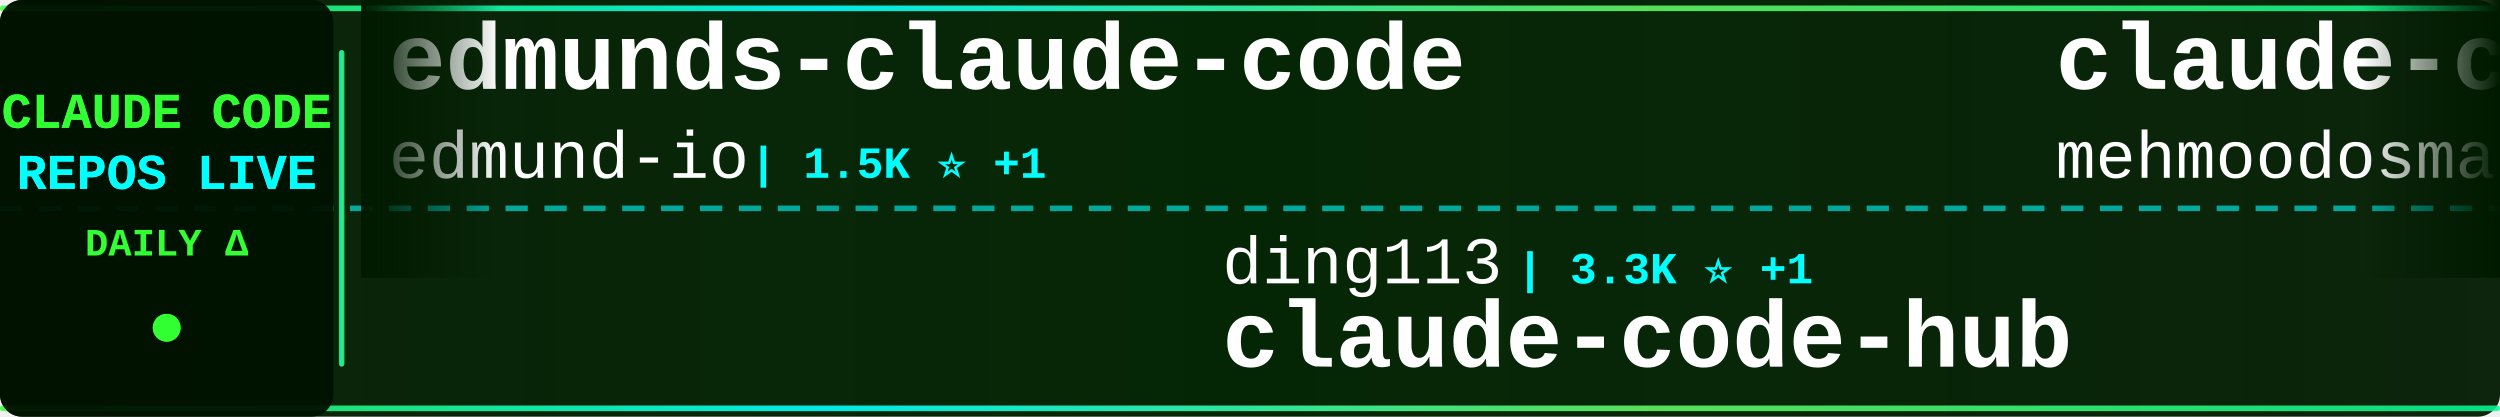
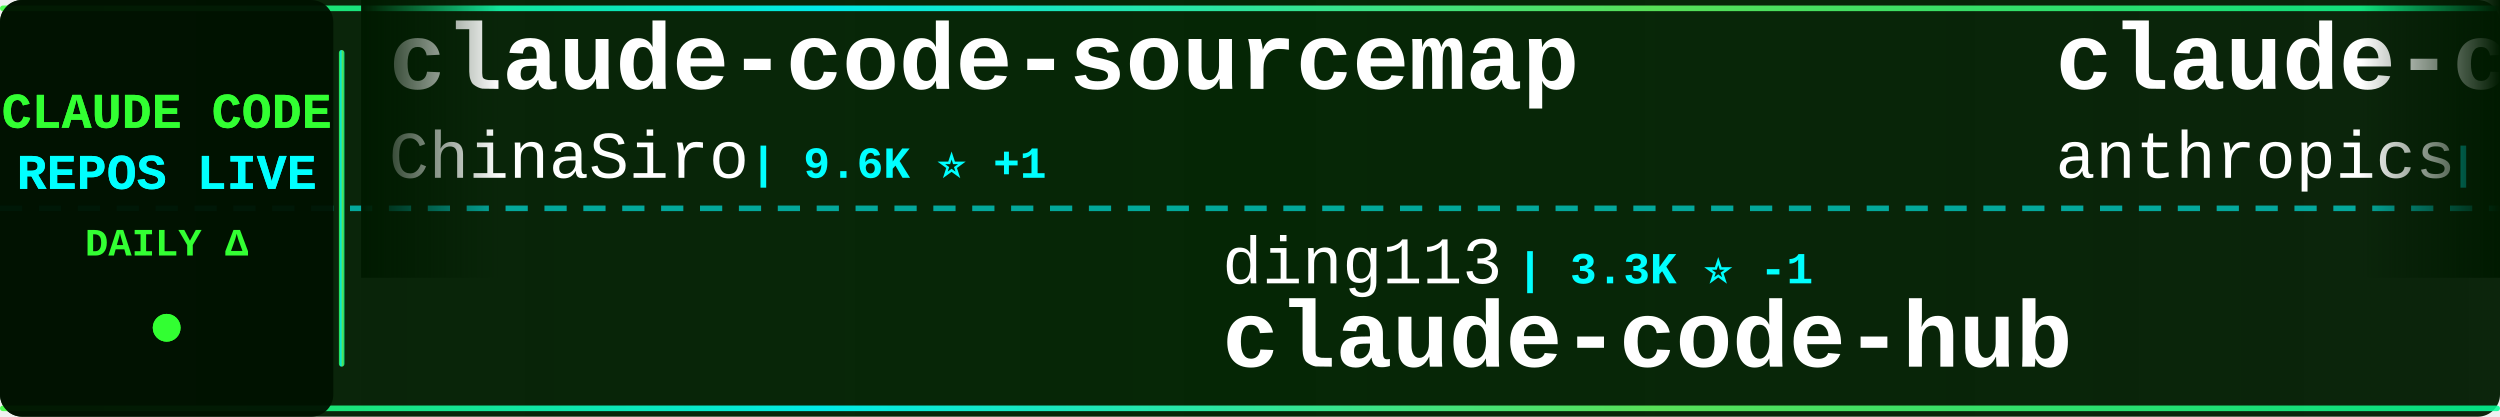
<svg xmlns="http://www.w3.org/2000/svg" width="900" height="150">
  <defs>
    <linearGradient id="tickerBg" x1="0%" y1="0%" x2="100%" y2="0%">
      <stop offset="0%" style="stop-color:#001a00;stop-opacity:0.95" />
      <stop offset="50%" style="stop-color:#002200;stop-opacity:0.98" />
      <stop offset="100%" style="stop-color:#001a00;stop-opacity:0.95" />
    </linearGradient>
    <linearGradient id="borderGrad" x1="0%" y1="0%" x2="100%" y2="0%">
      <stop offset="0%" style="stop-color:#33ff33;stop-opacity:0.85">
        <animate attributeName="stop-opacity" values="0.85;1;0.85" dur="2s" repeatCount="indefinite" />
      </stop>
      <stop offset="33%" style="stop-color:#00ffff;stop-opacity:0.9">
        <animate attributeName="stop-opacity" values="0.9;1;0.9" dur="2.2s" repeatCount="indefinite" />
      </stop>
      <stop offset="66%" style="stop-color:#66ff66;stop-opacity:0.85">
        <animate attributeName="stop-opacity" values="0.85;1;0.85" dur="1.8s" repeatCount="indefinite" />
      </stop>
      <stop offset="100%" style="stop-color:#00ff99;stop-opacity:0.85">
        <animate attributeName="stop-opacity" values="0.85;1;0.85" dur="2s" repeatCount="indefinite" />
      </stop>
    </linearGradient>
    <filter id="textGlow">
      <feGaussianBlur stdDeviation="0.1" result="coloredBlur" />
      <feMerge>
        <feMergeNode in="coloredBlur" />
        <feMergeNode in="SourceGraphic" />
      </feMerge>
    </filter>
    <filter id="metricGlow">
      <feGaussianBlur stdDeviation="0.2" result="coloredBlur" />
      <feMerge>
        <feMergeNode in="coloredBlur" />
        <feMergeNode in="SourceGraphic" />
      </feMerge>
    </filter>
    <linearGradient id="leftFade" x1="0%" y1="0%" x2="100%" y2="0%">
      <stop offset="0%" style="stop-color:#001a00;stop-opacity:1" />
      <stop offset="100%" style="stop-color:#001a00;stop-opacity:0" />
    </linearGradient>
    <linearGradient id="rightFade" x1="0%" y1="0%" x2="100%" y2="0%">
      <stop offset="0%" style="stop-color:#001a00;stop-opacity:0" />
      <stop offset="100%" style="stop-color:#001a00;stop-opacity:1" />
    </linearGradient>
  </defs>
  <rect width="900" height="150" fill="url(#tickerBg)" rx="8" />
  <rect x="0" y="2" width="900" height="2" fill="url(#borderGrad)" rx="1" />
  <rect x="0" y="146" width="900" height="2" fill="url(#borderGrad)" rx="1" />
  <line x1="0" y1="75" x2="900" y2="75" stroke="#00ffff" stroke-width="2" stroke-dasharray="8 6" opacity="0.6" />
  <rect x="0" y="0" width="120" height="150" fill="#001100" opacity="0.95" rx="8" />
  <text x="60" y="46" font-family="'Courier New', monospace" font-size="18" font-weight="bold" fill="#33ff33" text-anchor="middle" filter="url(#textGlow)">
    CLAUDE CODE
  </text>
  <text x="60" y="68" font-family="'Courier New', monospace" font-size="18" font-weight="bold" fill="#00ffff" text-anchor="middle" filter="url(#textGlow)">
    REPOS LIVE
  </text>
  <text x="60" y="92" font-family="'Courier New', monospace" font-size="14" font-weight="bold" fill="#33ff33" text-anchor="middle">
    DAILY Δ
  </text>
  <circle cx="60" cy="118" r="5" fill="#33ff33" filter="url(#metricGlow)">
    <animate attributeName="r" values="4;6;4" dur="1.5s" repeatCount="indefinite" />
    <animate attributeName="opacity" values="0.6;1;0.6" dur="1.5s" repeatCount="indefinite" />
  </circle>
  <rect x="122" y="18" width="2" height="114" fill="url(#borderGrad)" rx="1" />
  <clipPath id="tickerClip">
    <rect x="130" y="0" width="770" height="150" />
  </clipPath>
  <g clip-path="url(#tickerClip)">
    <g id="tickerItems">
      <animateTransform attributeName="transform" attributeType="XML" type="translate" from="0 0" to="-3000 0" dur="54s" repeatCount="indefinite" />
      <g transform="translate(0, 0)">
-         <text x="140" y="32" font-family="'Courier New', monospace" font-size="34" font-weight="bold" fill="#ffffff">edmunds-claude-code</text>
-         <text x="140" y="64" font-family="'Courier New', monospace" font-size="24" font-weight="normal" fill="#ffffff" opacity="1.0">edmund-io</text>
-         <text x="270" y="64" font-family="'Courier New', monospace" font-size="16" font-weight="bold" fill="#00ffff"> | 1.5K ⭐ +1</text>
+         <text x="140" y="32" font-family="'Courier New', monospace" font-size="34" font-weight="bold" fill="#ffffff">claude-code-sourcemap</text>
+         <text x="140" y="64" font-family="'Courier New', monospace" font-size="24" font-weight="normal" fill="#ffffff" opacity="1.0">ChinaSiro</text>
+         <text x="270" y="64" font-family="'Courier New', monospace" font-size="16" font-weight="bold" fill="#00ffff"> | 9.6K ⭐ +1</text>
      </g>
      <g transform="translate(300, 0)">
        <text x="140" y="102" font-family="'Courier New', monospace" font-size="24" font-weight="normal" fill="#ffffff" opacity="1.0">ding113</text>
-         <text x="246" y="102" font-family="'Courier New', monospace" font-size="16" font-weight="bold" fill="#00ffff"> | 3.3K ⭐ +1</text>
+         <text x="246" y="102" font-family="'Courier New', monospace" font-size="16" font-weight="bold" fill="#00ffff"> | 3.3K ⭐ -1</text>
        <text x="140" y="132" font-family="'Courier New', monospace" font-size="34" font-weight="bold" fill="#ffffff">claude-code-hub</text>
      </g>
      <g transform="translate(600, 0)">
-         <text x="140" y="32" font-family="'Courier New', monospace" font-size="34" font-weight="bold" fill="#ffffff">claude-code</text>
-         <text x="140" y="64" font-family="'Courier New', monospace" font-size="24" font-weight="normal" fill="#ffffff" opacity="1.0">mehmoodosman</text>
-         <text x="306" y="64" font-family="'Courier New', monospace" font-size="16" font-weight="bold" fill="#00ffff"> | 172 ⭐</text>
+         <text x="140" y="32" font-family="'Courier New', monospace" font-size="34" font-weight="bold" fill="#ffffff">claude-code-security-rev...</text>
+         <text x="140" y="64" font-family="'Courier New', monospace" font-size="24" font-weight="normal" fill="#ffffff" opacity="1.0">anthropics</text>
+         <text x="282" y="64" font-family="'Courier New', monospace" font-size="16" font-weight="bold" fill="#00ffff"> | 5.7K ⭐ +1</text>
      </g>
      <g transform="translate(900, 0)">
-         <text x="140" y="102" font-family="'Courier New', monospace" font-size="24" font-weight="normal" fill="#ffffff" opacity="1.0">rohitg00</text>
-         <text x="258" y="102" font-family="'Courier New', monospace" font-size="16" font-weight="bold" fill="#00ffff"> | 2.4K ⭐</text>
-         <text x="140" y="132" font-family="'Courier New', monospace" font-size="34" font-weight="bold" fill="#ffffff">awesome-claude-code-tool...</text>
+         <text x="140" y="102" font-family="'Courier New', monospace" font-size="24" font-weight="normal" fill="#ffffff" opacity="1.0">jeremylongshore</text>
+         <text x="342" y="102" font-family="'Courier New', monospace" font-size="16" font-weight="bold" fill="#00ffff"> | 2.6K ⭐ +1</text>
+         <text x="140" y="132" font-family="'Courier New', monospace" font-size="34" font-weight="bold" fill="#ffffff">claude-code-plugins-plus...</text>
      </g>
      <g transform="translate(1200, 0)">
-         <text x="140" y="32" font-family="'Courier New', monospace" font-size="34" font-weight="bold" fill="#ffffff">ClaudeCode</text>
-         <text x="140" y="64" font-family="'Courier New', monospace" font-size="24" font-weight="normal" fill="#ffffff" opacity="1.0">guanshan</text>
-         <text x="258" y="64" font-family="'Courier New', monospace" font-size="16" font-weight="bold" fill="#00ffff"> | 61 ⭐</text>
+         <text x="140" y="32" font-family="'Courier New', monospace" font-size="34" font-weight="bold" fill="#ffffff">claude-code-guide</text>
+         <text x="140" y="64" font-family="'Courier New', monospace" font-size="24" font-weight="normal" fill="#ffffff" opacity="1.0">zebbern</text>
+         <text x="246" y="64" font-family="'Courier New', monospace" font-size="16" font-weight="bold" fill="#00ffff"> | 4.4K ⭐ +2</text>
      </g>
      <g transform="translate(1500, 0)">
-         <text x="140" y="102" font-family="'Courier New', monospace" font-size="24" font-weight="normal" fill="#ffffff" opacity="1.0">claude-code-best</text>
-         <text x="354" y="102" font-family="'Courier New', monospace" font-size="16" font-weight="bold" fill="#00ffff"> | 21.6K ⭐ +1</text>
+         <text x="140" y="102" font-family="'Courier New', monospace" font-size="24" font-weight="normal" fill="#ffffff" opacity="1.0">nicedreamzapp</text>
+         <text x="318" y="102" font-family="'Courier New', monospace" font-size="16" font-weight="bold" fill="#00ffff"> | 3.0K ⭐</text>
+         <text x="140" y="132" font-family="'Courier New', monospace" font-size="34" font-weight="bold" fill="#ffffff">claude-code-local</text>
+       </g>
+       <g transform="translate(1800, 0)">
+         <text x="140" y="32" font-family="'Courier New', monospace" font-size="34" font-weight="bold" fill="#ffffff">claude-coder</text>
+         <text x="140" y="64" font-family="'Courier New', monospace" font-size="24" font-weight="normal" fill="#ffffff" opacity="1.0">kodu-ai</text>
+         <text x="246" y="64" font-family="'Courier New', monospace" font-size="16" font-weight="bold" fill="#00ffff"> | 5.3K ⭐ -1</text>
+       </g>
+       <g transform="translate(2100, 0)">
+         <text x="140" y="102" font-family="'Courier New', monospace" font-size="24" font-weight="normal" fill="#ffffff" opacity="1.0">xorespesp</text>
+         <text x="270" y="102" font-family="'Courier New', monospace" font-size="16" font-weight="bold" fill="#00ffff"> | 231 ⭐</text>
        <text x="140" y="132" font-family="'Courier New', monospace" font-size="34" font-weight="bold" fill="#ffffff">claude-code</text>
      </g>
-       <g transform="translate(1800, 0)">
-         <text x="140" y="32" font-family="'Courier New', monospace" font-size="34" font-weight="bold" fill="#ffffff">claude-code-my-workflow</text>
-         <text x="140" y="64" font-family="'Courier New', monospace" font-size="24" font-weight="normal" fill="#ffffff" opacity="1.0">pedrohcgs</text>
-         <text x="270" y="64" font-family="'Courier New', monospace" font-size="16" font-weight="bold" fill="#00ffff"> | 1.4K ⭐</text>
-       </g>
-       <g transform="translate(2100, 0)">
-         <text x="140" y="102" font-family="'Courier New', monospace" font-size="24" font-weight="normal" fill="#ffffff" opacity="1.0">FlorianBruniaux</text>
-         <text x="342" y="102" font-family="'Courier New', monospace" font-size="16" font-weight="bold" fill="#00ffff"> | 5.6K ⭐ +4</text>
-         <text x="140" y="132" font-family="'Courier New', monospace" font-size="34" font-weight="bold" fill="#ffffff">claude-code-ultimate-gui...</text>
-       </g>
      <g transform="translate(2400, 0)">
-         <text x="140" y="32" font-family="'Courier New', monospace" font-size="34" font-weight="bold" fill="#ffffff">claude-code-source</text>
-         <text x="140" y="64" font-family="'Courier New', monospace" font-size="24" font-weight="normal" fill="#ffffff" opacity="1.0">hangsman</text>
-         <text x="258" y="64" font-family="'Courier New', monospace" font-size="16" font-weight="bold" fill="#00ffff"> | 789 ⭐ +1</text>
+         <text x="140" y="32" font-family="'Courier New', monospace" font-size="34" font-weight="bold" fill="#ffffff">claude-code-guide</text>
+         <text x="140" y="64" font-family="'Courier New', monospace" font-size="24" font-weight="normal" fill="#ffffff" opacity="1.0">Cranot</text>
+         <text x="234" y="64" font-family="'Courier New', monospace" font-size="16" font-weight="bold" fill="#00ffff"> | 2.9K ⭐ +2</text>
      </g>
      <g transform="translate(2700, 0)">
-         <text x="140" y="102" font-family="'Courier New', monospace" font-size="24" font-weight="normal" fill="#ffffff" opacity="1.0">isboyjc</text>
-         <text x="246" y="102" font-family="'Courier New', monospace" font-size="16" font-weight="bold" fill="#00ffff"> | 161 ⭐</text>
+         <text x="140" y="102" font-family="'Courier New', monospace" font-size="24" font-weight="normal" fill="#ffffff" opacity="1.0">codeaashu</text>
+         <text x="270" y="102" font-family="'Courier New', monospace" font-size="16" font-weight="bold" fill="#00ffff"> | 3.2K ⭐</text>
        <text x="140" y="132" font-family="'Courier New', monospace" font-size="34" font-weight="bold" fill="#ffffff">claude-code</text>
      </g>
      <g transform="translate(3000, 0)">
-         <text x="140" y="32" font-family="'Courier New', monospace" font-size="34" font-weight="bold" fill="#ffffff">edmunds-claude-code</text>
-         <text x="140" y="64" font-family="'Courier New', monospace" font-size="24" font-weight="normal" fill="#ffffff" opacity="1.0">edmund-io</text>
-         <text x="270" y="64" font-family="'Courier New', monospace" font-size="16" font-weight="bold" fill="#00ffff"> | 1.5K ⭐ +1</text>
+         <text x="140" y="32" font-family="'Courier New', monospace" font-size="34" font-weight="bold" fill="#ffffff">claude-code-sourcemap</text>
+         <text x="140" y="64" font-family="'Courier New', monospace" font-size="24" font-weight="normal" fill="#ffffff" opacity="1.0">ChinaSiro</text>
+         <text x="270" y="64" font-family="'Courier New', monospace" font-size="16" font-weight="bold" fill="#00ffff"> | 9.6K ⭐ +1</text>
      </g>
      <g transform="translate(3300, 0)">
        <text x="140" y="102" font-family="'Courier New', monospace" font-size="24" font-weight="normal" fill="#ffffff" opacity="1.0">ding113</text>
-         <text x="246" y="102" font-family="'Courier New', monospace" font-size="16" font-weight="bold" fill="#00ffff"> | 3.3K ⭐ +1</text>
+         <text x="246" y="102" font-family="'Courier New', monospace" font-size="16" font-weight="bold" fill="#00ffff"> | 3.3K ⭐ -1</text>
        <text x="140" y="132" font-family="'Courier New', monospace" font-size="34" font-weight="bold" fill="#ffffff">claude-code-hub</text>
      </g>
      <g transform="translate(3600, 0)">
-         <text x="140" y="32" font-family="'Courier New', monospace" font-size="34" font-weight="bold" fill="#ffffff">claude-code</text>
-         <text x="140" y="64" font-family="'Courier New', monospace" font-size="24" font-weight="normal" fill="#ffffff" opacity="1.0">mehmoodosman</text>
-         <text x="306" y="64" font-family="'Courier New', monospace" font-size="16" font-weight="bold" fill="#00ffff"> | 172 ⭐</text>
+         <text x="140" y="32" font-family="'Courier New', monospace" font-size="34" font-weight="bold" fill="#ffffff">claude-code-security-rev...</text>
+         <text x="140" y="64" font-family="'Courier New', monospace" font-size="24" font-weight="normal" fill="#ffffff" opacity="1.0">anthropics</text>
+         <text x="282" y="64" font-family="'Courier New', monospace" font-size="16" font-weight="bold" fill="#00ffff"> | 5.7K ⭐ +1</text>
      </g>
      <g transform="translate(3900, 0)">
-         <text x="140" y="102" font-family="'Courier New', monospace" font-size="24" font-weight="normal" fill="#ffffff" opacity="1.0">rohitg00</text>
-         <text x="258" y="102" font-family="'Courier New', monospace" font-size="16" font-weight="bold" fill="#00ffff"> | 2.4K ⭐</text>
-         <text x="140" y="132" font-family="'Courier New', monospace" font-size="34" font-weight="bold" fill="#ffffff">awesome-claude-code-tool...</text>
+         <text x="140" y="102" font-family="'Courier New', monospace" font-size="24" font-weight="normal" fill="#ffffff" opacity="1.0">jeremylongshore</text>
+         <text x="342" y="102" font-family="'Courier New', monospace" font-size="16" font-weight="bold" fill="#00ffff"> | 2.6K ⭐ +1</text>
+         <text x="140" y="132" font-family="'Courier New', monospace" font-size="34" font-weight="bold" fill="#ffffff">claude-code-plugins-plus...</text>
      </g>
    </g>
  </g>
  <rect x="130" y="0" width="50" height="100" fill="url(#leftFade)" />
  <rect x="850" y="0" width="50" height="100" fill="url(#rightFade)" />
</svg>
